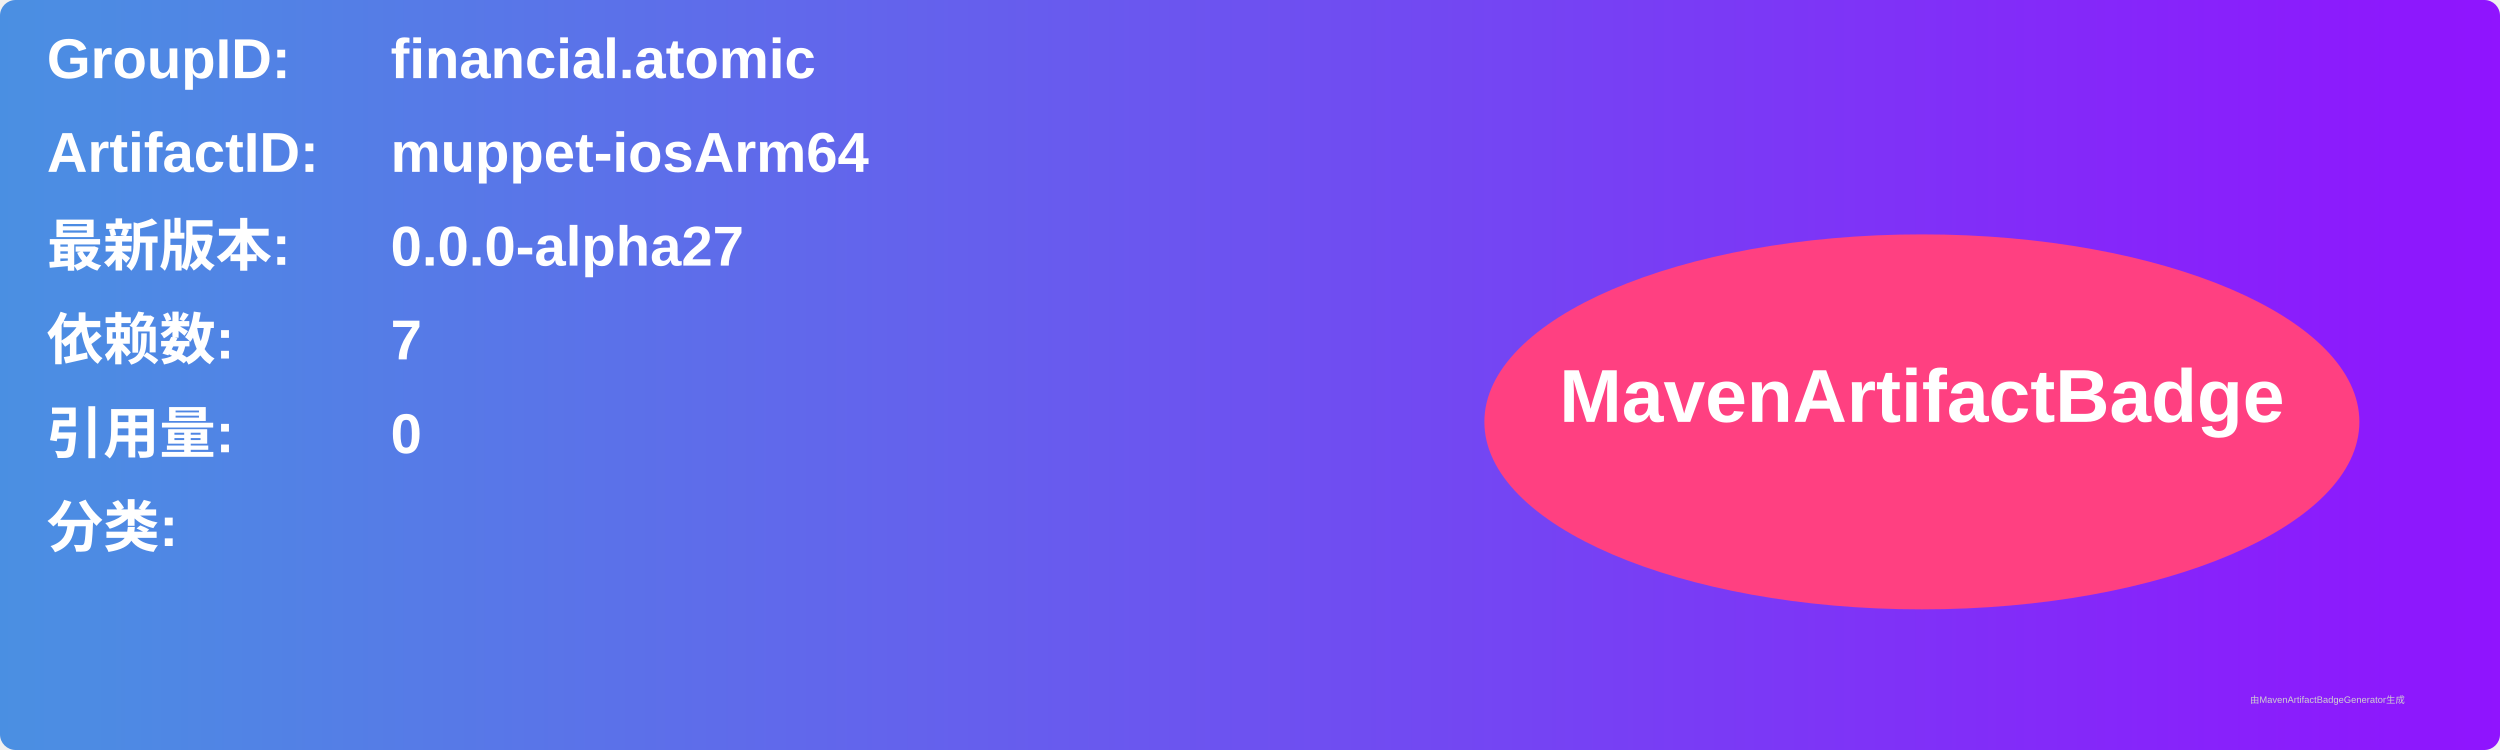
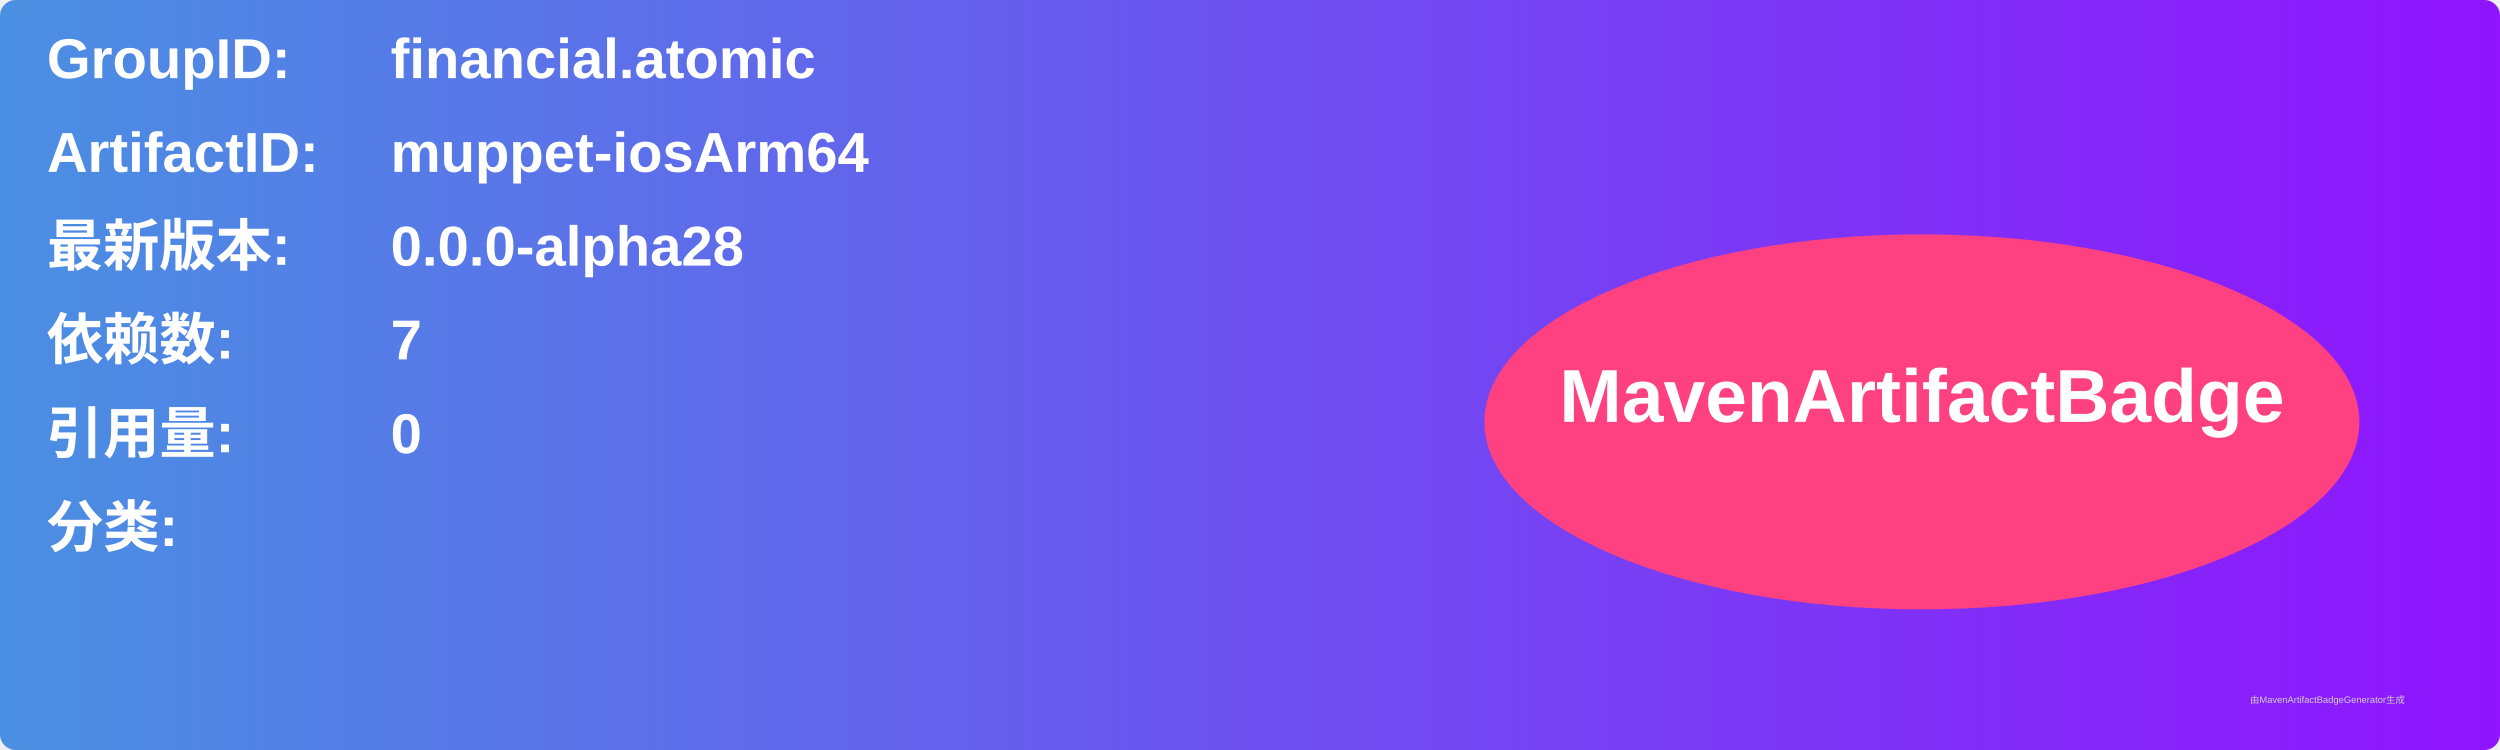
<svg xmlns="http://www.w3.org/2000/svg" width="800" height="240" viewBox="0 0 800 240">
  <linearGradient id="grad" x1="0%" y1="0%" x2="100%" y2="0%">
    <stop offset="0%" stop-color="#4a90e2" />
    <stop offset="100%" stop-color="#9013fe" />
  </linearGradient>
  <rect width="100%" height="100%" rx="5" ry="5" fill="url(#grad)" />
  <g transform="translate(15, 15)">
    <text x="0" y="10" font-family="Arial" font-size="18" fill="white" font-weight="bold" width="260">GroupID:</text>
    <text x="110" y="10" font-family="Arial" font-size="18" fill="white" font-weight="bold" width="460">financial.atomic</text>
    <text x="0" y="40" font-family="Arial" font-size="18" fill="white" font-weight="bold" width="260">ArtifactID:</text>
    <text x="110" y="40" font-family="Arial" font-size="18" fill="white" font-weight="bold" width="460">muppet-iosArm64</text>
    <text x="0" y="70" font-family="Arial" font-size="18" fill="white" font-weight="bold">最新版本:</text>
    <text x="110" y="70" font-family="Arial" font-size="18" fill="white" font-weight="bold">
-       <tspan font-weight="bold">0.0.0-alpha27</tspan>
+       <tspan font-weight="bold">0.0.0-alpha28</tspan>
    </text>
    <text x="0" y="100" font-family="Arial" font-size="18" fill="white" font-weight="bold">依赖数: </text>
    <text x="110" y="100" font-family="Arial" font-size="18" fill="white">
      <tspan font-weight="bold">7</tspan>
    </text>
    <text x="0" y="130" font-family="Arial" font-size="18" fill="white" font-weight="bold">引用量: </text>
    <text x="110" y="130" font-family="Arial" font-size="18" fill="white">
      <tspan font-weight="bold">0</tspan>
    </text>
    <text x="0" y="160" font-family="Arial" font-size="18" fill="white" font-weight="bold">分类:</text>
    <text x="10" y="190" font-family="Arial" font-size="10" fill="white">
      <tspan font-weight="bold" />
    </text>
    <ellipse cx="600" cy="120" rx="140" ry="60" fill="#ff4081" />
    <text x="600" y="120" text-anchor="middle" font-family="Arial" font-size="24" fill="white" font-weight="bold">MavenArtifactBadge</text>
  </g>
  <text x="720" y="225" font-family="Arial" font-size="3" fill="#d0d0d0">由MavenArtifactBadgeGenerator生成</text>
</svg>
